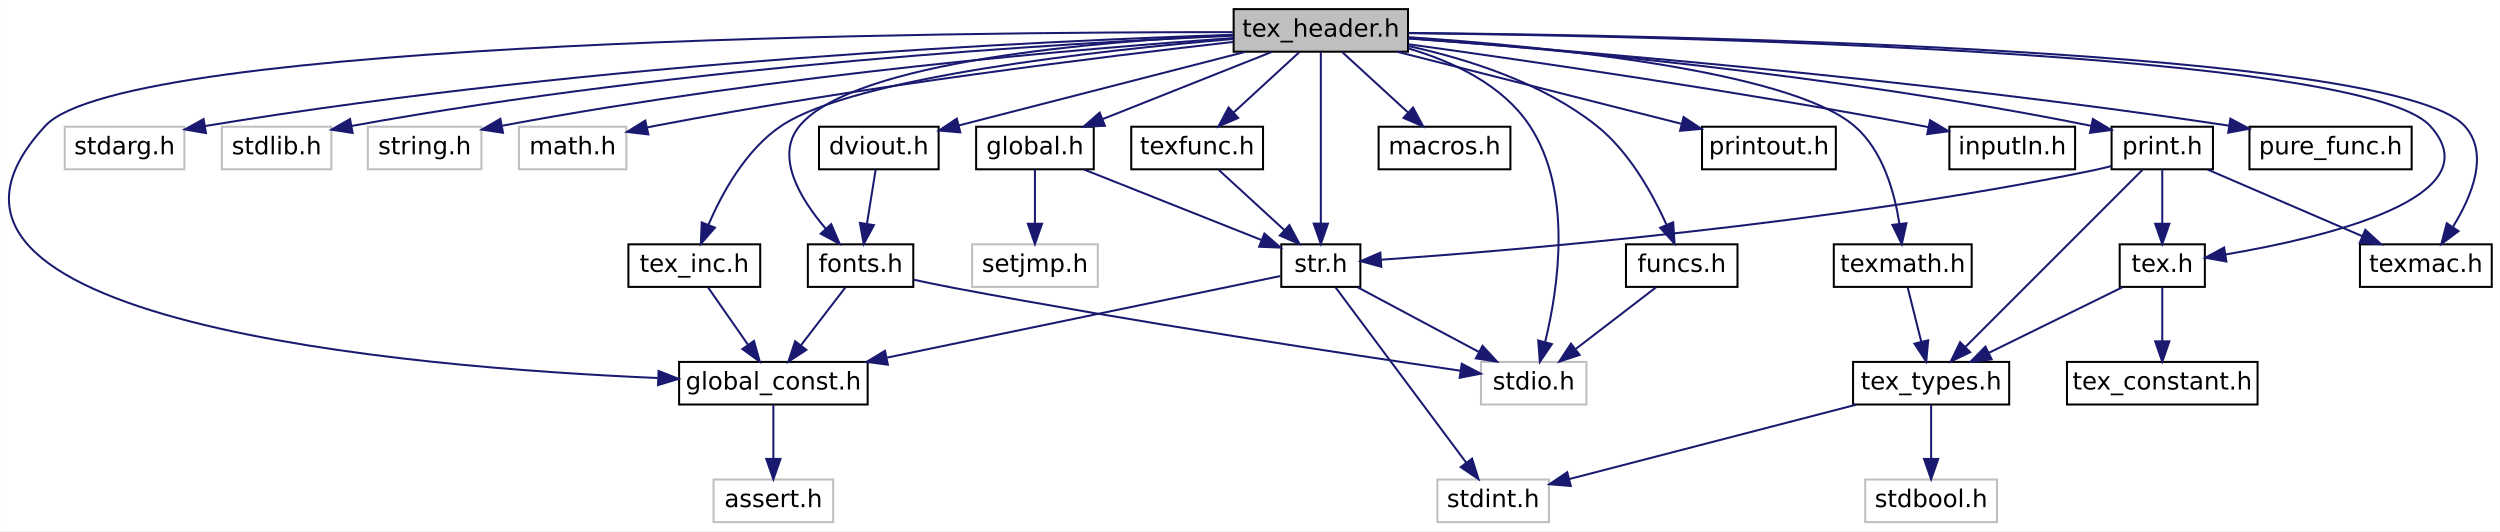
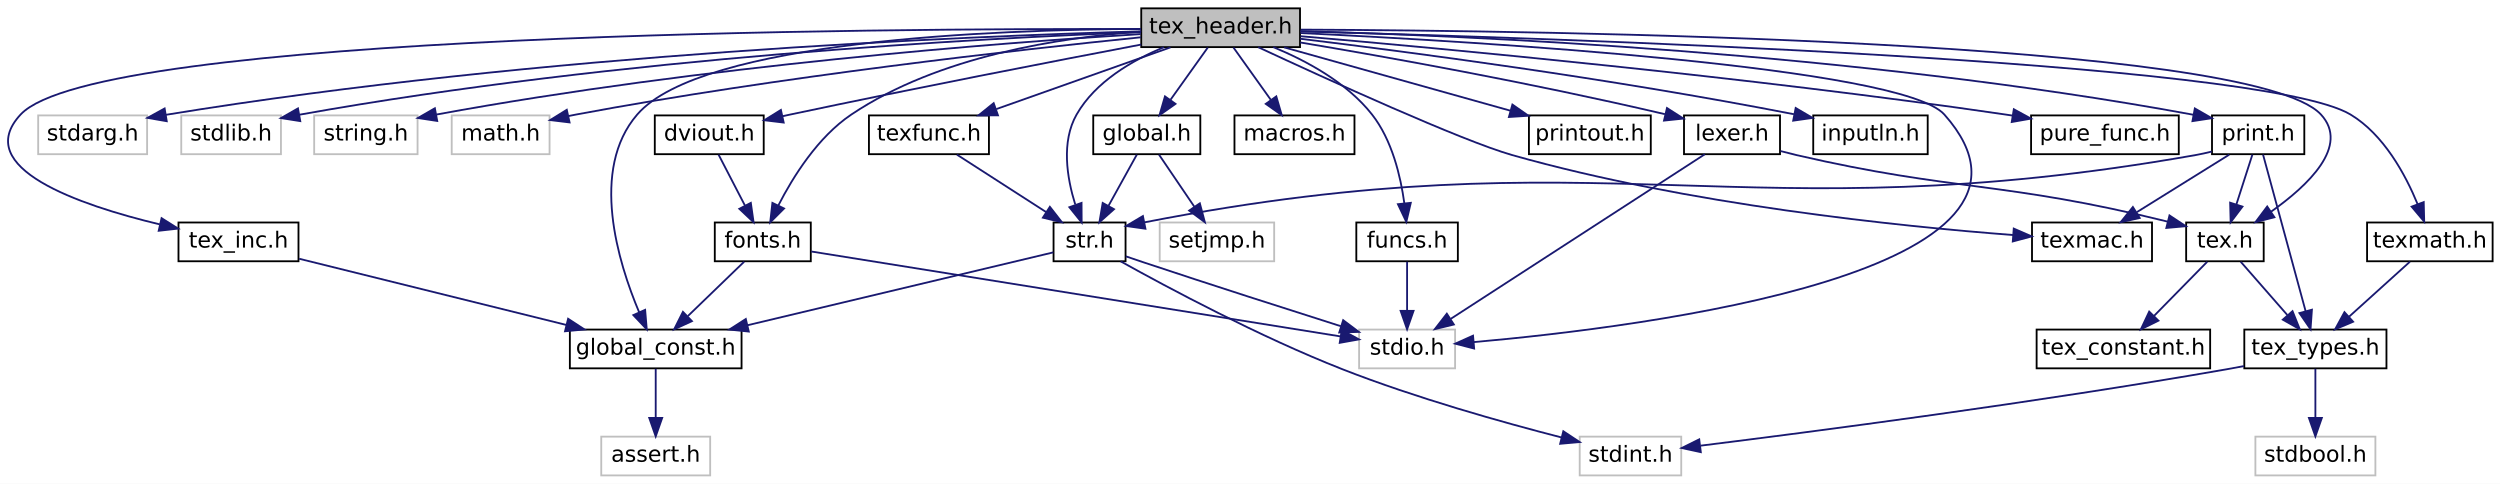
- <svg xmlns="http://www.w3.org/2000/svg" xmlns:xlink="http://www.w3.org/1999/xlink" width="1233pt" height="262pt" viewBox="0.00 0.00 1232.86 262.00">
+ <svg xmlns="http://www.w3.org/2000/svg" xmlns:xlink="http://www.w3.org/1999/xlink" width="1354pt" height="262pt" viewBox="0.00 0.00 1354.18 262.00">
  <g id="graph0" class="graph" transform="scale(1 1) rotate(0) translate(4 258)">
-     <polygon fill="white" stroke="transparent" points="-4,4 -4,-258 1228.86,-258 1228.86,4 -4,4" />
+     <polygon fill="white" stroke="transparent" points="-4,4 -4,-258 1350.18,-258 1350.18,4 -4,4" />
    <g id="node1" class="node">
      <g id="a_node1">
        <a xlink:title=" ">
-           <polygon fill="#bfbfbf" stroke="black" points="604.36,-232.5 604.36,-253.5 690.36,-253.5 690.36,-232.5 604.36,-232.5" />
-           <text text-anchor="middle" x="647.36" y="-239.9" font-family="DejaVuSans" font-size="12.00">tex_header.h</text>
+           <polygon fill="#bfbfbf" stroke="black" points="614.18,-232.5 614.18,-253.5 700.18,-253.5 700.18,-232.5 614.18,-232.5" />
+           <text text-anchor="middle" x="657.18" y="-239.9" font-family="DejaVuSans" font-size="12.00">tex_header.h</text>
        </a>
      </g>
    </g>
    <g id="node2" class="node">
      <g id="a_node2">
        <a xlink:title=" ">
-           <polygon fill="white" stroke="#bfbfbf" points="726.36,-58.5 726.36,-79.5 778.36,-79.5 778.36,-58.5 726.36,-58.5" />
-           <text text-anchor="middle" x="752.36" y="-65.9" font-family="DejaVuSans" font-size="12.00">stdio.h</text>
+           <polygon fill="white" stroke="#bfbfbf" points="732.18,-58.5 732.18,-79.5 784.18,-79.5 784.18,-58.5 732.18,-58.5" />
+           <text text-anchor="middle" x="758.18" y="-65.9" font-family="DejaVuSans" font-size="12.00">stdio.h</text>
        </a>
      </g>
    </g>
    <g id="edge1" class="edge">
-       <path fill="none" stroke="midnightblue" d="M690.6,-234.09C712.4,-227.69 736.98,-216.27 750.36,-196 771.66,-163.73 764.5,-115.95 758.02,-89.47" />
-       <polygon fill="midnightblue" stroke="midnightblue" points="761.33,-88.29 755.38,-79.53 754.57,-90.09 761.33,-88.29" />
+       <path fill="none" stroke="midnightblue" d="M700.52,-240.11C797.69,-235.41 1026.3,-221.73 1049.18,-196 1124.93,-110.84 887.86,-81.02 794.38,-72.72" />
+       <polygon fill="midnightblue" stroke="midnightblue" points="794.5,-69.22 784.24,-71.86 793.9,-76.19 794.5,-69.22" />
    </g>
    <g id="node3" class="node">
      <g id="a_node3">
        <a xlink:title=" ">
-           <polygon fill="white" stroke="#bfbfbf" points="27.86,-174.5 27.86,-195.5 86.86,-195.5 86.86,-174.5 27.86,-174.5" />
-           <text text-anchor="middle" x="57.36" y="-181.9" font-family="DejaVuSans" font-size="12.00">stdarg.h</text>
+           <polygon fill="white" stroke="#bfbfbf" points="16.68,-174.5 16.68,-195.5 75.68,-195.5 75.68,-174.5 16.68,-174.5" />
+           <text text-anchor="middle" x="46.18" y="-181.9" font-family="DejaVuSans" font-size="12.00">stdarg.h</text>
        </a>
      </g>
    </g>
    <g id="edge2" class="edge">
-       <path fill="none" stroke="midnightblue" d="M604.18,-240.86C512.49,-237.9 291.5,-227.97 97.17,-195.86" />
-       <polygon fill="midnightblue" stroke="midnightblue" points="97.5,-192.36 87.06,-194.16 96.34,-199.27 97.5,-192.36" />
+       <path fill="none" stroke="midnightblue" d="M614.18,-241.05C520.04,-238.42 288.59,-229.04 85.82,-195.82" />
+       <polygon fill="midnightblue" stroke="midnightblue" points="86.32,-192.36 75.88,-194.17 85.17,-199.26 86.32,-192.36" />
    </g>
    <g id="node4" class="node">
      <g id="a_node4">
        <a xlink:title=" ">
-           <polygon fill="white" stroke="#bfbfbf" points="105.36,-174.5 105.36,-195.5 159.36,-195.5 159.36,-174.5 105.36,-174.5" />
-           <text text-anchor="middle" x="132.36" y="-181.9" font-family="DejaVuSans" font-size="12.00">stdlib.h</text>
+           <polygon fill="white" stroke="#bfbfbf" points="94.18,-174.5 94.18,-195.5 148.18,-195.5 148.18,-174.5 94.18,-174.5" />
+           <text text-anchor="middle" x="121.18" y="-181.9" font-family="DejaVuSans" font-size="12.00">stdlib.h</text>
        </a>
      </g>
    </g>
    <g id="edge3" class="edge">
-       <path fill="none" stroke="midnightblue" d="M604.07,-240.38C521.28,-236.74 334.77,-225.91 169.23,-195.87" />
-       <polygon fill="midnightblue" stroke="midnightblue" points="169.83,-192.42 159.37,-194.05 168.57,-199.3 169.83,-192.42" />
+       <path fill="none" stroke="midnightblue" d="M614.02,-240.63C528.63,-237.36 332.05,-227.06 158.28,-195.9" />
+       <polygon fill="midnightblue" stroke="midnightblue" points="158.65,-192.41 148.19,-194.06 157.4,-199.3 158.65,-192.41" />
    </g>
    <g id="node5" class="node">
      <g id="a_node5">
        <a xlink:title=" ">
-           <polygon fill="white" stroke="#bfbfbf" points="177.36,-174.5 177.36,-195.5 233.36,-195.5 233.36,-174.5 177.36,-174.5" />
-           <text text-anchor="middle" x="205.36" y="-181.9" font-family="DejaVuSans" font-size="12.00">string.h</text>
+           <polygon fill="white" stroke="#bfbfbf" points="166.18,-174.5 166.18,-195.5 222.18,-195.5 222.18,-174.5 166.18,-174.5" />
+           <text text-anchor="middle" x="194.18" y="-181.9" font-family="DejaVuSans" font-size="12.00">string.h</text>
        </a>
      </g>
    </g>
    <g id="edge4" class="edge">
-       <path fill="none" stroke="midnightblue" d="M604.18,-239.24C531.6,-234.15 380.48,-221.54 243.77,-196.03" />
-       <polygon fill="midnightblue" stroke="midnightblue" points="244.01,-192.51 233.54,-194.09 242.71,-199.39 244.01,-192.51" />
+       <path fill="none" stroke="midnightblue" d="M613.92,-239.57C538.32,-234.84 377.17,-222.6 232.32,-195.96" />
+       <polygon fill="midnightblue" stroke="midnightblue" points="232.83,-192.5 222.36,-194.1 231.55,-199.38 232.83,-192.5" />
    </g>
    <g id="node6" class="node">
      <g id="a_node6">
        <a xlink:title=" ">
-           <polygon fill="white" stroke="#bfbfbf" points="251.86,-174.5 251.86,-195.5 304.86,-195.5 304.86,-174.5 251.86,-174.5" />
-           <text text-anchor="middle" x="278.36" y="-181.9" font-family="DejaVuSans" font-size="12.00">math.h</text>
+           <polygon fill="white" stroke="#bfbfbf" points="240.68,-174.5 240.68,-195.5 293.68,-195.5 293.68,-174.5 240.68,-174.5" />
+           <text text-anchor="middle" x="267.18" y="-181.9" font-family="DejaVuSans" font-size="12.00">math.h</text>
        </a>
      </g>
    </g>
    <g id="edge5" class="edge">
-       <path fill="none" stroke="midnightblue" d="M604.15,-237.33C541.2,-230.22 420.73,-215.42 319.36,-196 317.92,-195.72 316.45,-195.43 314.98,-195.12" />
-       <polygon fill="midnightblue" stroke="midnightblue" points="315.7,-191.7 305.18,-192.95 314.18,-198.53 315.7,-191.7" />
+       <path fill="none" stroke="midnightblue" d="M613.96,-237.82C547.78,-231.09 417.51,-216.48 308.18,-196 306.74,-195.73 305.28,-195.44 303.8,-195.14" />
+       <polygon fill="midnightblue" stroke="midnightblue" points="304.52,-191.71 294,-192.98 303.01,-198.55 304.52,-191.71" />
    </g>
    <g id="node7" class="node">
      <g id="a_node7">
        <a xlink:href="global__const_8h.html" target="_top" xlink:title=" ">
-           <polygon fill="white" stroke="black" points="330.86,-58.5 330.86,-79.5 423.86,-79.5 423.86,-58.5 330.86,-58.5" />
-           <text text-anchor="middle" x="377.36" y="-65.9" font-family="DejaVuSans" font-size="12.00">global_const.h</text>
+           <polygon fill="white" stroke="black" points="304.68,-58.5 304.68,-79.5 397.68,-79.5 397.68,-58.5 304.68,-58.5" />
+           <text text-anchor="middle" x="351.18" y="-65.9" font-family="DejaVuSans" font-size="12.00">global_const.h</text>
        </a>
      </g>
    </g>
    <g id="edge6" class="edge">
-       <path fill="none" stroke="midnightblue" d="M603.92,-242.16C468.1,-242.2 58.1,-238.76 18.36,-196 -71.55,-99.28 197.92,-76.78 320.28,-71.57" />
-       <polygon fill="midnightblue" stroke="midnightblue" points="320.74,-75.05 330.6,-71.15 320.46,-68.06 320.74,-75.05" />
+       <path fill="none" stroke="midnightblue" d="M614.03,-242.36C535.92,-241.99 375.95,-236.2 341.18,-196 315.34,-166.13 330.78,-115.97 342.23,-88.82" />
+       <polygon fill="midnightblue" stroke="midnightblue" points="345.45,-90.19 346.33,-79.63 339.06,-87.34 345.45,-90.19" />
    </g>
    <g id="node9" class="node">
      <g id="a_node9">
        <a xlink:href="tex__inc_8h.html" target="_top" xlink:title=" ">
-           <polygon fill="white" stroke="black" points="305.86,-116.5 305.86,-137.5 370.86,-137.5 370.86,-116.5 305.86,-116.5" />
-           <text text-anchor="middle" x="338.36" y="-123.9" font-family="DejaVuSans" font-size="12.00">tex_inc.h</text>
+           <polygon fill="white" stroke="black" points="92.68,-116.5 92.68,-137.5 157.68,-137.5 157.68,-116.5 92.68,-116.5" />
+           <text text-anchor="middle" x="125.18" y="-123.9" font-family="DejaVuSans" font-size="12.00">tex_inc.h</text>
        </a>
      </g>
    </g>
    <g id="edge8" class="edge">
-       <path fill="none" stroke="midnightblue" d="M604.31,-238.79C538.61,-233.2 417.16,-219.92 381.36,-196 363.83,-184.29 352.02,-162.75 345.28,-147.04" />
-       <polygon fill="midnightblue" stroke="midnightblue" points="348.53,-145.72 341.58,-137.72 342.02,-148.31 348.53,-145.72" />
+       <path fill="none" stroke="midnightblue" d="M613.77,-242.27C474.93,-242.67 48.44,-240.28 7.18,-196 -19.73,-167.11 38.68,-146.98 82.55,-136.47" />
+       <polygon fill="midnightblue" stroke="midnightblue" points="83.52,-139.84 92.49,-134.19 81.96,-133.01 83.52,-139.84" />
    </g>
    <g id="node10" class="node">
      <g id="a_node10">
        <a xlink:href="texmath_8h.html" target="_top" xlink:title=" ">
-           <polygon fill="white" stroke="black" points="900.36,-116.5 900.36,-137.5 968.36,-137.5 968.36,-116.5 900.36,-116.5" />
-           <text text-anchor="middle" x="934.36" y="-123.9" font-family="DejaVuSans" font-size="12.00">texmath.h</text>
+           <polygon fill="white" stroke="black" points="1278.18,-116.5 1278.18,-137.5 1346.18,-137.5 1346.18,-116.5 1278.18,-116.5" />
+           <text text-anchor="middle" x="1312.18" y="-123.9" font-family="DejaVuSans" font-size="12.00">texmath.h</text>
        </a>
      </g>
    </g>
    <g id="edge10" class="edge">
-       <path fill="none" stroke="midnightblue" d="M690.61,-239.65C756.51,-235.23 877.85,-223.51 910.36,-196 924.51,-184.03 930.32,-163.16 932.7,-147.69" />
-       <polygon fill="midnightblue" stroke="midnightblue" points="936.2,-147.92 933.9,-137.58 929.25,-147.1 936.2,-147.92" />
+       <path fill="none" stroke="midnightblue" d="M700.45,-240.98C831.92,-237.57 1220.72,-225.12 1269.18,-196 1287.25,-185.14 1298.96,-163.45 1305.53,-147.47" />
+       <polygon fill="midnightblue" stroke="midnightblue" points="1308.86,-148.56 1309.12,-137.97 1302.31,-146.09 1308.86,-148.56" />
    </g>
    <g id="node14" class="node">
      <g id="a_node14">
        <a xlink:href="tex_8h.html" target="_top" xlink:title=" ">
-           <polygon fill="white" stroke="black" points="1041.36,-116.5 1041.36,-137.5 1083.36,-137.5 1083.36,-116.5 1041.36,-116.5" />
-           <text text-anchor="middle" x="1062.36" y="-123.9" font-family="DejaVuSans" font-size="12.00">tex.h</text>
+           <polygon fill="white" stroke="black" points="1180.18,-116.5 1180.18,-137.5 1222.18,-137.5 1222.18,-116.5 1180.18,-116.5" />
+           <text text-anchor="middle" x="1201.18" y="-123.9" font-family="DejaVuSans" font-size="12.00">tex.h</text>
        </a>
      </g>
    </g>
    <g id="edge14" class="edge">
-       <path fill="none" stroke="midnightblue" d="M690.71,-241.65C814.1,-240.19 1160.49,-232.83 1194.36,-196 1226.87,-160.64 1142.13,-140.73 1093.59,-132.51" />
-       <polygon fill="midnightblue" stroke="midnightblue" points="1093.98,-129.03 1083.55,-130.89 1092.87,-135.94 1093.98,-129.03" />
+       <path fill="none" stroke="midnightblue" d="M700.64,-241.97C831.61,-241.42 1215.82,-236.36 1253.18,-196 1268.91,-179.01 1246.25,-157.53 1226.09,-143.3" />
+       <polygon fill="midnightblue" stroke="midnightblue" points="1227.98,-140.35 1217.73,-137.69 1224.08,-146.17 1227.98,-140.35" />
    </g>
    <g id="node16" class="node">
      <g id="a_node16">
        <a xlink:href="str_8h.html" target="_top" xlink:title=" ">
-           <polygon fill="white" stroke="black" points="627.86,-116.5 627.86,-137.5 666.86,-137.5 666.86,-116.5 627.86,-116.5" />
-           <text text-anchor="middle" x="647.36" y="-123.9" font-family="DejaVuSans" font-size="12.00">str.h</text>
+           <polygon fill="white" stroke="black" points="566.68,-116.5 566.68,-137.5 605.68,-137.5 605.68,-116.5 566.68,-116.5" />
+           <text text-anchor="middle" x="586.18" y="-123.9" font-family="DejaVuSans" font-size="12.00">str.h</text>
        </a>
      </g>
    </g>
    <g id="edge17" class="edge">
-       <path fill="none" stroke="midnightblue" d="M647.36,-232.28C647.36,-213.6 647.36,-172.37 647.36,-147.72" />
-       <polygon fill="midnightblue" stroke="midnightblue" points="650.86,-147.69 647.36,-137.69 643.86,-147.7 650.86,-147.69" />
+       <path fill="none" stroke="midnightblue" d="M626.46,-232.44C609.27,-225.33 589.32,-213.75 579.18,-196 570.74,-181.22 573.95,-161.65 578.41,-147.31" />
+       <polygon fill="midnightblue" stroke="midnightblue" points="581.84,-148.11 581.9,-137.52 575.25,-145.77 581.84,-148.11" />
    </g>
    <g id="node17" class="node">
      <g id="a_node17">
        <a xlink:href="texmac_8h.html" target="_top" xlink:title=" ">
-           <polygon fill="white" stroke="black" points="1159.86,-116.5 1159.86,-137.5 1224.86,-137.5 1224.86,-116.5 1159.86,-116.5" />
-           <text text-anchor="middle" x="1192.36" y="-123.9" font-family="DejaVuSans" font-size="12.00">texmac.h</text>
+           <polygon fill="white" stroke="black" points="1096.68,-116.5 1096.68,-137.5 1161.68,-137.5 1161.68,-116.5 1096.68,-116.5" />
+           <text text-anchor="middle" x="1129.18" y="-123.9" font-family="DejaVuSans" font-size="12.00">texmac.h</text>
        </a>
      </g>
    </g>
    <g id="edge21" class="edge">
-       <path fill="none" stroke="midnightblue" d="M690.7,-241.76C816.72,-240.63 1176.28,-234.06 1211.36,-196 1223.88,-182.42 1215.07,-161.26 1205.71,-146.15" />
-       <polygon fill="midnightblue" stroke="midnightblue" points="1208.48,-144 1199.99,-137.65 1202.67,-147.9 1208.48,-144" />
+       <path fill="none" stroke="midnightblue" d="M677.54,-232.45C713.69,-215.62 787.81,-181.75 815.18,-174 909.89,-147.18 1025.35,-135.39 1086.46,-130.71" />
+       <polygon fill="midnightblue" stroke="midnightblue" points="1086.79,-134.2 1096.5,-129.97 1086.27,-127.22 1086.79,-134.2" />
    </g>
    <g id="node18" class="node">
      <g id="a_node18">
        <a xlink:href="macros_8h.html" target="_top" xlink:title=" ">
-           <polygon fill="white" stroke="black" points="675.86,-174.5 675.86,-195.5 740.86,-195.5 740.86,-174.5 675.86,-174.5" />
-           <text text-anchor="middle" x="708.36" y="-181.9" font-family="DejaVuSans" font-size="12.00">macros.h</text>
+           <polygon fill="white" stroke="black" points="664.68,-174.5 664.68,-195.5 729.68,-195.5 729.68,-174.5 664.68,-174.5" />
+           <text text-anchor="middle" x="697.18" y="-181.9" font-family="DejaVuSans" font-size="12.00">macros.h</text>
        </a>
      </g>
    </g>
    <g id="edge22" class="edge">
-       <path fill="none" stroke="midnightblue" d="M657.98,-232.25C666.91,-224.05 679.85,-212.17 690.38,-202.51" />
-       <polygon fill="midnightblue" stroke="midnightblue" points="692.85,-204.98 697.85,-195.64 688.12,-199.83 692.85,-204.98" />
+       <path fill="none" stroke="midnightblue" d="M664.15,-232.25C669.71,-224.46 677.66,-213.33 684.36,-203.94" />
+       <polygon fill="midnightblue" stroke="midnightblue" points="687.33,-205.81 690.29,-195.64 681.63,-201.75 687.33,-205.81" />
    </g>
    <g id="node19" class="node">
      <g id="a_node19">
        <a xlink:href="funcs_8h.html" target="_top" xlink:title=" ">
-           <polygon fill="white" stroke="black" points="797.86,-116.5 797.86,-137.5 852.86,-137.5 852.86,-116.5 797.86,-116.5" />
-           <text text-anchor="middle" x="825.36" y="-123.9" font-family="DejaVuSans" font-size="12.00">funcs.h</text>
+           <polygon fill="white" stroke="black" points="730.68,-116.5 730.68,-137.5 785.68,-137.5 785.68,-116.5 730.68,-116.5" />
+           <text text-anchor="middle" x="758.18" y="-123.9" font-family="DejaVuSans" font-size="12.00">funcs.h</text>
        </a>
      </g>
    </g>
    <g id="edge23" class="edge">
-       <path fill="none" stroke="midnightblue" d="M690.56,-235.27C719.29,-229.02 756.53,-217.33 783.36,-196 799.42,-183.23 810.94,-162.52 817.8,-147.31" />
-       <polygon fill="midnightblue" stroke="midnightblue" points="821.15,-148.39 821.81,-137.82 814.7,-145.67 821.15,-148.39" />
+       <path fill="none" stroke="midnightblue" d="M685.7,-232.5C703.51,-225.17 725.57,-213.33 739.18,-196 750.05,-182.18 754.7,-162.49 756.69,-147.86" />
+       <polygon fill="midnightblue" stroke="midnightblue" points="760.18,-148.15 757.76,-137.83 753.22,-147.41 760.18,-148.15" />
    </g>
    <g id="node20" class="node">
      <g id="a_node20">
        <a xlink:href="global_8h.html" target="_top" xlink:title=" ">
-           <polygon fill="white" stroke="black" points="477.36,-174.5 477.36,-195.5 535.36,-195.5 535.36,-174.5 477.36,-174.5" />
-           <text text-anchor="middle" x="506.36" y="-181.9" font-family="DejaVuSans" font-size="12.00">global.h</text>
+           <polygon fill="white" stroke="black" points="588.18,-174.5 588.18,-195.5 646.18,-195.5 646.18,-174.5 588.18,-174.5" />
+           <text text-anchor="middle" x="617.18" y="-181.9" font-family="DejaVuSans" font-size="12.00">global.h</text>
        </a>
      </g>
    </g>
    <g id="edge25" class="edge">
-       <path fill="none" stroke="midnightblue" d="M623.12,-232.37C600.08,-223.22 565.24,-209.38 539.61,-199.21" />
-       <polygon fill="midnightblue" stroke="midnightblue" points="540.87,-195.94 530.28,-195.5 538.28,-202.45 540.87,-195.94" />
+       <path fill="none" stroke="midnightblue" d="M650.21,-232.25C644.65,-224.46 636.7,-213.33 630,-203.94" />
+       <polygon fill="midnightblue" stroke="midnightblue" points="632.73,-201.75 624.07,-195.64 627.03,-205.81 632.73,-201.75" />
    </g>
    <g id="node22" class="node">
      <g id="a_node22">
        <a xlink:href="printout_8h.html" target="_top" xlink:title=" ">
-           <polygon fill="white" stroke="black" points="835.36,-174.5 835.36,-195.5 901.36,-195.5 901.36,-174.5 835.36,-174.5" />
-           <text text-anchor="middle" x="868.36" y="-181.9" font-family="DejaVuSans" font-size="12.00">printout.h</text>
+           <polygon fill="white" stroke="black" points="824.18,-174.5 824.18,-195.5 890.18,-195.5 890.18,-174.5 824.18,-174.5" />
+           <text text-anchor="middle" x="857.18" y="-181.9" font-family="DejaVuSans" font-size="12.00">printout.h</text>
        </a>
      </g>
    </g>
    <g id="edge28" class="edge">
-       <path fill="none" stroke="midnightblue" d="M685.1,-232.44C723.97,-222.59 784.46,-207.26 825.2,-196.94" />
-       <polygon fill="midnightblue" stroke="midnightblue" points="826.27,-200.27 835.11,-194.43 824.55,-193.49 826.27,-200.27" />
+       <path fill="none" stroke="midnightblue" d="M691.56,-232.37C725.46,-222.88 777.35,-208.35 814.01,-198.09" />
+       <polygon fill="midnightblue" stroke="midnightblue" points="815.23,-201.38 823.91,-195.32 813.34,-194.64 815.23,-201.38" />
    </g>
    <g id="node23" class="node">
      <g id="a_node23">
        <a xlink:href="fonts_8h.html" target="_top" xlink:title=" ">
-           <polygon fill="white" stroke="black" points="394.36,-116.5 394.36,-137.5 446.36,-137.5 446.36,-116.5 394.36,-116.5" />
-           <text text-anchor="middle" x="420.36" y="-123.9" font-family="DejaVuSans" font-size="12.00">fonts.h</text>
+           <polygon fill="white" stroke="black" points="383.18,-116.5 383.18,-137.5 435.18,-137.5 435.18,-116.5 383.18,-116.5" />
+           <text text-anchor="middle" x="409.18" y="-123.9" font-family="DejaVuSans" font-size="12.00">fonts.h</text>
        </a>
      </g>
    </g>
    <g id="edge29" class="edge">
-       <path fill="none" stroke="midnightblue" d="M604.16,-240.72C538.18,-237.75 417.12,-227.98 390.36,-196 377.78,-180.97 390.69,-159.84 403.26,-145.14" />
-       <polygon fill="midnightblue" stroke="midnightblue" points="405.89,-147.45 410.05,-137.71 400.72,-142.73 405.89,-147.45" />
+       <path fill="none" stroke="midnightblue" d="M613.87,-240.85C570.81,-237.79 504.52,-227.77 457.18,-196 439.07,-183.85 425.63,-162.38 417.65,-146.82" />
+       <polygon fill="midnightblue" stroke="midnightblue" points="420.7,-145.08 413.2,-137.59 414.39,-148.12 420.7,-145.08" />
    </g>
    <g id="node24" class="node">
      <g id="a_node24">
        <a xlink:href="inputln_8h.html" target="_top" xlink:title=" ">
-           <polygon fill="white" stroke="black" points="957.36,-174.5 957.36,-195.5 1019.36,-195.5 1019.36,-174.5 957.36,-174.5" />
-           <text text-anchor="middle" x="988.36" y="-181.9" font-family="DejaVuSans" font-size="12.00">inputln.h</text>
+           <polygon fill="white" stroke="black" points="978.18,-174.5 978.18,-195.5 1040.18,-195.5 1040.18,-174.5 978.18,-174.5" />
+           <text text-anchor="middle" x="1009.18" y="-181.9" font-family="DejaVuSans" font-size="12.00">inputln.h</text>
        </a>
      </g>
    </g>
    <g id="edge32" class="edge">
-       <path fill="none" stroke="midnightblue" d="M690.65,-236.16C748.44,-228.17 853.92,-212.87 943.36,-196 944.6,-195.77 945.85,-195.52 947.12,-195.27" />
-       <polygon fill="midnightblue" stroke="midnightblue" points="947.85,-198.7 956.94,-193.25 946.44,-191.84 947.85,-198.7" />
+       <path fill="none" stroke="midnightblue" d="M700.31,-237.01C758.78,-229.94 866.61,-215.84 967.73,-196.14" />
+       <polygon fill="midnightblue" stroke="midnightblue" points="968.67,-199.52 977.81,-194.15 967.32,-192.66 968.67,-199.52" />
    </g>
    <g id="node25" class="node">
      <g id="a_node25">
        <a xlink:href="dviout_8h.html" target="_top" xlink:title=" ">
-           <polygon fill="white" stroke="black" points="399.86,-174.5 399.86,-195.5 458.86,-195.5 458.86,-174.5 399.86,-174.5" />
-           <text text-anchor="middle" x="429.36" y="-181.9" font-family="DejaVuSans" font-size="12.00">dviout.h</text>
+           <polygon fill="white" stroke="black" points="350.68,-174.5 350.68,-195.5 409.68,-195.5 409.68,-174.5 350.68,-174.5" />
+           <text text-anchor="middle" x="380.18" y="-181.9" font-family="DejaVuSans" font-size="12.00">dviout.h</text>
        </a>
      </g>
    </g>
    <g id="edge33" class="edge">
-       <path fill="none" stroke="midnightblue" d="M609.88,-232.37C570.49,-222.25 508.79,-206.4 468.7,-196.11" />
-       <polygon fill="midnightblue" stroke="midnightblue" points="469.56,-192.71 459.01,-193.62 467.82,-199.49 469.56,-192.71" />
+       <path fill="none" stroke="midnightblue" d="M614.16,-233.89C567.35,-224.97 490.33,-210.04 424.18,-196 422.75,-195.69 421.28,-195.38 419.81,-195.06" />
+       <polygon fill="midnightblue" stroke="midnightblue" points="420.5,-191.63 409.98,-192.89 418.99,-198.47 420.5,-191.63" />
    </g>
    <g id="node26" class="node">
      <g id="a_node26">
        <a xlink:href="pure__func_8h.html" target="_top" xlink:title=" ">
-           <polygon fill="white" stroke="black" points="1105.36,-174.5 1105.36,-195.5 1185.36,-195.5 1185.36,-174.5 1105.36,-174.5" />
-           <text text-anchor="middle" x="1145.36" y="-181.9" font-family="DejaVuSans" font-size="12.00">pure_func.h</text>
+           <polygon fill="white" stroke="black" points="1096.18,-174.5 1096.18,-195.5 1176.18,-195.5 1176.18,-174.5 1096.18,-174.5" />
+           <text text-anchor="middle" x="1136.18" y="-181.9" font-family="DejaVuSans" font-size="12.00">pure_func.h</text>
        </a>
      </g>
    </g>
    <g id="edge35" class="edge">
-       <path fill="none" stroke="midnightblue" d="M690.57,-239.01C769.1,-233.26 940.64,-219.27 1095.15,-196.05" />
-       <polygon fill="midnightblue" stroke="midnightblue" points="1095.94,-199.47 1105.3,-194.51 1094.89,-192.55 1095.94,-199.47" />
+       <path fill="none" stroke="midnightblue" d="M700.45,-238.4C777.45,-231.76 943.21,-216.36 1082.18,-196 1083.46,-195.81 1084.74,-195.62 1086.04,-195.42" />
+       <polygon fill="midnightblue" stroke="midnightblue" points="1086.83,-198.84 1096.13,-193.76 1085.7,-191.93 1086.83,-198.84" />
    </g>
    <g id="node27" class="node">
      <g id="a_node27">
        <a xlink:href="print_8h.html" target="_top" xlink:title=" ">
-           <polygon fill="white" stroke="black" points="1037.36,-174.5 1037.36,-195.5 1087.36,-195.5 1087.36,-174.5 1037.36,-174.5" />
-           <text text-anchor="middle" x="1062.36" y="-181.9" font-family="DejaVuSans" font-size="12.00">print.h</text>
+           <polygon fill="white" stroke="black" points="1194.18,-174.5 1194.18,-195.5 1244.18,-195.5 1244.18,-174.5 1194.18,-174.5" />
+           <text text-anchor="middle" x="1219.18" y="-181.9" font-family="DejaVuSans" font-size="12.00">print.h</text>
        </a>
      </g>
    </g>
    <g id="edge36" class="edge">
-       <path fill="none" stroke="midnightblue" d="M690.59,-239.13C759.83,-234.02 899.96,-221.58 1027.3,-195.93" />
-       <polygon fill="midnightblue" stroke="midnightblue" points="1028.13,-199.33 1037.22,-193.9 1026.73,-192.47 1028.13,-199.33" />
+       <path fill="none" stroke="midnightblue" d="M700.35,-241.14C789.36,-238.75 999.72,-229.88 1184.19,-195.84" />
+       <polygon fill="midnightblue" stroke="midnightblue" points="1184.88,-199.28 1194.07,-193.99 1183.59,-192.4 1184.88,-199.28" />
    </g>
    <g id="node28" class="node">
      <g id="a_node28">
+         <a xlink:href="lexer_8h.html" target="_top" xlink:title=" ">
+           <polygon fill="white" stroke="black" points="908.18,-174.5 908.18,-195.5 960.18,-195.5 960.18,-174.5 908.18,-174.5" />
+           <text text-anchor="middle" x="934.18" y="-181.9" font-family="DejaVuSans" font-size="12.00">lexer.h</text>
+         </a>
+       </g>
+     </g>
+     <g id="edge41" class="edge">
+       <path fill="none" stroke="midnightblue" d="M700.27,-235.02C746.77,-227.22 823.19,-213.63 897.83,-196.17" />
+       <polygon fill="midnightblue" stroke="midnightblue" points="898.95,-199.5 907.88,-193.79 897.34,-192.69 898.95,-199.5" />
+     </g>
+     <g id="node29" class="node">
+       <g id="a_node29">
        <a xlink:href="texfunc_8h.html" target="_top" xlink:title=" ">
-           <polygon fill="white" stroke="black" points="553.86,-174.5 553.86,-195.5 618.86,-195.5 618.86,-174.5 553.86,-174.5" />
-           <text text-anchor="middle" x="586.36" y="-181.9" font-family="DejaVuSans" font-size="12.00">texfunc.h</text>
-         </a>
-       </g>
-     </g>
-     <g id="edge41" class="edge">
-       <path fill="none" stroke="midnightblue" d="M636.73,-232.25C627.81,-224.05 614.87,-212.17 604.34,-202.51" />
-       <polygon fill="midnightblue" stroke="midnightblue" points="606.59,-199.83 596.86,-195.64 601.86,-204.98 606.59,-199.83" />
+           <polygon fill="white" stroke="black" points="466.68,-174.5 466.68,-195.5 531.68,-195.5 531.68,-174.5 466.68,-174.5" />
+           <text text-anchor="middle" x="499.18" y="-181.9" font-family="DejaVuSans" font-size="12.00">texfunc.h</text>
+         </a>
+       </g>
+     </g>
+     <g id="edge44" class="edge">
+       <path fill="none" stroke="midnightblue" d="M630.02,-232.37C603.98,-223.14 564.47,-209.14 535.68,-198.94" />
+       <polygon fill="midnightblue" stroke="midnightblue" points="536.58,-195.54 525.99,-195.5 534.24,-202.14 536.58,-195.54" />
    </g>
    <g id="node8" class="node">
      <g id="a_node8">
        <a xlink:title=" ">
-           <polygon fill="white" stroke="#bfbfbf" points="347.86,-0.5 347.86,-21.5 406.86,-21.5 406.86,-0.5 347.86,-0.5" />
-           <text text-anchor="middle" x="377.36" y="-7.9" font-family="DejaVuSans" font-size="12.00">assert.h</text>
+           <polygon fill="white" stroke="#bfbfbf" points="321.68,-0.5 321.68,-21.5 380.68,-21.5 380.68,-0.5 321.68,-0.5" />
+           <text text-anchor="middle" x="351.18" y="-7.9" font-family="DejaVuSans" font-size="12.00">assert.h</text>
        </a>
      </g>
    </g>
    <g id="edge7" class="edge">
-       <path fill="none" stroke="midnightblue" d="M377.36,-58.25C377.36,-50.94 377.36,-40.69 377.36,-31.7" />
-       <polygon fill="midnightblue" stroke="midnightblue" points="380.86,-31.64 377.36,-21.64 373.86,-31.64 380.86,-31.64" />
+       <path fill="none" stroke="midnightblue" d="M351.18,-58.25C351.18,-50.94 351.18,-40.69 351.18,-31.7" />
+       <polygon fill="midnightblue" stroke="midnightblue" points="354.68,-31.64 351.18,-21.64 347.68,-31.64 354.68,-31.64" />
    </g>
    <g id="edge9" class="edge">
-       <path fill="none" stroke="midnightblue" d="M345.15,-116.25C350.58,-108.46 358.32,-97.33 364.86,-87.94" />
-       <polygon fill="midnightblue" stroke="midnightblue" points="367.8,-89.85 370.64,-79.64 362.06,-85.85 367.8,-89.85" />
+       <path fill="none" stroke="midnightblue" d="M158.04,-117.86C196.09,-108.43 259.11,-92.81 302.77,-82" />
+       <polygon fill="midnightblue" stroke="midnightblue" points="303.73,-85.36 312.6,-79.56 302.05,-78.57 303.73,-85.36" />
    </g>
    <g id="node11" class="node">
      <g id="a_node11">
        <a xlink:href="tex__types_8h.html" target="_top" xlink:title=" ">
-           <polygon fill="white" stroke="black" points="909.86,-58.5 909.86,-79.5 986.86,-79.5 986.86,-58.5 909.86,-58.5" />
-           <text text-anchor="middle" x="948.36" y="-65.9" font-family="DejaVuSans" font-size="12.00">tex_types.h</text>
+           <polygon fill="white" stroke="black" points="1211.68,-58.5 1211.68,-79.5 1288.68,-79.5 1288.68,-58.5 1211.68,-58.5" />
+           <text text-anchor="middle" x="1250.18" y="-65.9" font-family="DejaVuSans" font-size="12.00">tex_types.h</text>
        </a>
      </g>
    </g>
    <g id="edge11" class="edge">
-       <path fill="none" stroke="midnightblue" d="M936.8,-116.25C938.64,-108.86 941.24,-98.47 943.51,-89.41" />
-       <polygon fill="midnightblue" stroke="midnightblue" points="946.92,-90.19 945.95,-79.64 940.13,-88.5 946.92,-90.19" />
+       <path fill="none" stroke="midnightblue" d="M1301.38,-116.25C1292.31,-108.05 1279.16,-96.17 1268.46,-86.51" />
+       <polygon fill="midnightblue" stroke="midnightblue" points="1270.62,-83.75 1260.86,-79.64 1265.93,-88.94 1270.62,-83.75" />
    </g>
    <g id="node12" class="node">
      <g id="a_node12">
        <a xlink:title=" ">
-           <polygon fill="white" stroke="#bfbfbf" points="915.86,-0.5 915.86,-21.5 980.86,-21.5 980.86,-0.5 915.86,-0.5" />
-           <text text-anchor="middle" x="948.36" y="-7.9" font-family="DejaVuSans" font-size="12.00">stdbool.h</text>
+           <polygon fill="white" stroke="#bfbfbf" points="1217.68,-0.5 1217.68,-21.5 1282.68,-21.5 1282.68,-0.5 1217.68,-0.5" />
+           <text text-anchor="middle" x="1250.18" y="-7.9" font-family="DejaVuSans" font-size="12.00">stdbool.h</text>
        </a>
      </g>
    </g>
    <g id="edge12" class="edge">
-       <path fill="none" stroke="midnightblue" d="M948.36,-58.25C948.36,-50.94 948.36,-40.69 948.36,-31.7" />
-       <polygon fill="midnightblue" stroke="midnightblue" points="951.86,-31.64 948.36,-21.64 944.86,-31.64 951.86,-31.64" />
+       <path fill="none" stroke="midnightblue" d="M1250.18,-58.25C1250.18,-50.94 1250.18,-40.69 1250.18,-31.7" />
+       <polygon fill="midnightblue" stroke="midnightblue" points="1253.68,-31.64 1250.18,-21.64 1246.68,-31.64 1253.68,-31.64" />
    </g>
    <g id="node13" class="node">
      <g id="a_node13">
        <a xlink:title=" ">
-           <polygon fill="white" stroke="#bfbfbf" points="704.86,-0.5 704.86,-21.5 759.86,-21.5 759.86,-0.5 704.86,-0.5" />
-           <text text-anchor="middle" x="732.36" y="-7.9" font-family="DejaVuSans" font-size="12.00">stdint.h</text>
+           <polygon fill="white" stroke="#bfbfbf" points="851.68,-0.5 851.68,-21.5 906.68,-21.5 906.68,-0.5 851.68,-0.5" />
+           <text text-anchor="middle" x="879.18" y="-7.9" font-family="DejaVuSans" font-size="12.00">stdint.h</text>
        </a>
      </g>
    </g>
    <g id="edge13" class="edge">
-       <path fill="none" stroke="midnightblue" d="M911.23,-58.37C871.72,-48.13 809.57,-32.02 769.91,-21.74" />
-       <polygon fill="midnightblue" stroke="midnightblue" points="770.65,-18.31 760.1,-19.19 768.9,-25.09 770.65,-18.31" />
+       <path fill="none" stroke="midnightblue" d="M1211.45,-59.71C1208.32,-59.11 1205.2,-58.53 1202.18,-58 1099.55,-40.02 977.63,-24.13 917.14,-16.61" />
+       <polygon fill="midnightblue" stroke="midnightblue" points="917.28,-13.1 906.93,-15.34 916.42,-20.04 917.28,-13.1" />
    </g>
    <g id="edge15" class="edge">
-       <path fill="none" stroke="midnightblue" d="M1042.76,-116.37C1024.62,-107.46 997.44,-94.11 976.9,-84.02" />
-       <polygon fill="midnightblue" stroke="midnightblue" points="978.22,-80.77 967.7,-79.5 975.13,-87.05 978.22,-80.77" />
+       <path fill="none" stroke="midnightblue" d="M1209.72,-116.25C1216.67,-108.3 1226.67,-96.87 1234.99,-87.37" />
+       <polygon fill="midnightblue" stroke="midnightblue" points="1237.79,-89.47 1241.74,-79.64 1232.53,-84.86 1237.79,-89.47" />
    </g>
    <g id="node15" class="node">
      <g id="a_node15">
        <a xlink:href="tex__constant_8h.html" target="_top" xlink:title=" ">
-           <polygon fill="white" stroke="black" points="1015.36,-58.5 1015.36,-79.5 1109.36,-79.5 1109.36,-58.5 1015.36,-58.5" />
-           <text text-anchor="middle" x="1062.36" y="-65.9" font-family="DejaVuSans" font-size="12.00">tex_constant.h</text>
+           <polygon fill="white" stroke="black" points="1099.18,-58.5 1099.18,-79.5 1193.18,-79.5 1193.18,-58.5 1099.18,-58.5" />
+           <text text-anchor="middle" x="1146.18" y="-65.9" font-family="DejaVuSans" font-size="12.00">tex_constant.h</text>
        </a>
      </g>
    </g>
    <g id="edge16" class="edge">
-       <path fill="none" stroke="midnightblue" d="M1062.36,-116.25C1062.36,-108.94 1062.36,-98.69 1062.36,-89.7" />
-       <polygon fill="midnightblue" stroke="midnightblue" points="1065.86,-89.64 1062.36,-79.64 1058.86,-89.64 1065.86,-89.64" />
+       <path fill="none" stroke="midnightblue" d="M1191.6,-116.25C1183.64,-108.14 1172.12,-96.41 1162.67,-86.79" />
+       <polygon fill="midnightblue" stroke="midnightblue" points="1165.16,-84.32 1155.65,-79.64 1160.16,-89.23 1165.16,-84.32" />
    </g>
    <g id="edge18" class="edge">
-       <path fill="none" stroke="midnightblue" d="M665.65,-116.25C682.13,-107.45 706.59,-94.41 725.33,-84.41" />
-       <polygon fill="midnightblue" stroke="midnightblue" points="727.1,-87.44 734.28,-79.64 723.81,-81.26 727.1,-87.44" />
+       <path fill="none" stroke="midnightblue" d="M605.82,-119.17C608.95,-118.1 612.15,-117.01 615.18,-116 651.59,-103.87 693.39,-90.49 722.35,-81.3" />
+       <polygon fill="midnightblue" stroke="midnightblue" points="723.56,-84.59 732.03,-78.23 721.44,-77.91 723.56,-84.59" />
    </g>
    <g id="edge20" class="edge">
-       <path fill="none" stroke="midnightblue" d="M627.5,-121.88C587.1,-113.5 494.01,-94.19 433.49,-81.64" />
-       <polygon fill="midnightblue" stroke="midnightblue" points="433.83,-78.14 423.33,-79.53 432.41,-84.99 433.83,-78.14" />
+       <path fill="none" stroke="midnightblue" d="M566.55,-121.32C530.46,-112.72 452.54,-94.15 401,-81.87" />
+       <polygon fill="midnightblue" stroke="midnightblue" points="401.6,-78.42 391.06,-79.5 399.98,-85.23 401.6,-78.42" />
    </g>
    <g id="edge19" class="edge">
-       <path fill="none" stroke="midnightblue" d="M654.6,-116.28C668.91,-97.1 700.95,-54.12 719.12,-29.75" />
-       <polygon fill="midnightblue" stroke="midnightblue" points="721.96,-31.8 725.13,-21.69 716.35,-27.62 721.96,-31.8" />
+       <path fill="none" stroke="midnightblue" d="M603.05,-116.43C628.48,-102.27 678.44,-75.55 723.18,-58 762.79,-42.47 809.83,-29.28 841.82,-21.06" />
+       <polygon fill="midnightblue" stroke="midnightblue" points="842.81,-24.42 851.65,-18.57 841.09,-17.63 842.81,-24.42" />
    </g>
    <g id="edge24" class="edge">
-       <path fill="none" stroke="midnightblue" d="M812.64,-116.25C801.76,-107.89 785.87,-95.71 773.14,-85.94" />
-       <polygon fill="midnightblue" stroke="midnightblue" points="774.99,-82.95 764.93,-79.64 770.73,-88.51 774.99,-82.95" />
+       <path fill="none" stroke="midnightblue" d="M758.18,-116.25C758.18,-108.94 758.18,-98.69 758.18,-89.7" />
+       <polygon fill="midnightblue" stroke="midnightblue" points="761.68,-89.64 758.18,-79.64 754.68,-89.64 761.68,-89.64" />
    </g>
    <g id="edge27" class="edge">
-       <path fill="none" stroke="midnightblue" d="M530.6,-174.37C554.89,-164.72 592.32,-149.86 618.22,-139.57" />
-       <polygon fill="midnightblue" stroke="midnightblue" points="619.53,-142.82 627.53,-135.88 616.94,-136.31 619.53,-142.82" />
+       <path fill="none" stroke="midnightblue" d="M611.78,-174.25C607.56,-166.62 601.56,-155.79 596.44,-146.53" />
+       <polygon fill="midnightblue" stroke="midnightblue" points="599.43,-144.7 591.52,-137.64 593.3,-148.09 599.43,-144.7" />
    </g>
    <g id="node21" class="node">
      <g id="a_node21">
        <a xlink:title=" ">
-           <polygon fill="white" stroke="#bfbfbf" points="475.36,-116.5 475.36,-137.5 537.36,-137.5 537.36,-116.5 475.36,-116.5" />
-           <text text-anchor="middle" x="506.36" y="-123.9" font-family="DejaVuSans" font-size="12.00">setjmp.h</text>
+           <polygon fill="white" stroke="#bfbfbf" points="624.18,-116.5 624.18,-137.5 686.18,-137.5 686.18,-116.5 624.18,-116.5" />
+           <text text-anchor="middle" x="655.18" y="-123.9" font-family="DejaVuSans" font-size="12.00">setjmp.h</text>
        </a>
      </g>
    </g>
    <g id="edge26" class="edge">
-       <path fill="none" stroke="midnightblue" d="M506.36,-174.25C506.36,-166.94 506.36,-156.69 506.36,-147.7" />
-       <polygon fill="midnightblue" stroke="midnightblue" points="509.86,-147.64 506.36,-137.64 502.86,-147.64 509.86,-147.64" />
+       <path fill="none" stroke="midnightblue" d="M623.8,-174.25C629.09,-166.46 636.64,-155.33 643.01,-145.94" />
+       <polygon fill="midnightblue" stroke="midnightblue" points="645.92,-147.88 648.64,-137.64 640.13,-143.95 645.92,-147.88" />
    </g>
    <g id="edge30" class="edge">
-       <path fill="none" stroke="midnightblue" d="M446.58,-120.04C453.03,-118.65 459.93,-117.21 466.36,-116 555.77,-99.1 661.66,-83.11 716.07,-75.19" />
-       <polygon fill="midnightblue" stroke="midnightblue" points="716.85,-78.61 726.25,-73.71 715.85,-71.68 716.85,-78.61" />
+       <path fill="none" stroke="midnightblue" d="M435.41,-121.79C497.08,-111.9 651.38,-87.14 721.94,-75.82" />
+       <polygon fill="midnightblue" stroke="midnightblue" points="722.8,-79.22 732.12,-74.18 721.69,-72.31 722.8,-79.22" />
    </g>
    <g id="edge31" class="edge">
-       <path fill="none" stroke="midnightblue" d="M412.87,-116.25C406.83,-108.38 398.17,-97.1 390.91,-87.65" />
-       <polygon fill="midnightblue" stroke="midnightblue" points="393.63,-85.44 384.76,-79.64 388.08,-89.71 393.63,-85.44" />
+       <path fill="none" stroke="midnightblue" d="M399.08,-116.25C390.68,-108.14 378.53,-96.41 368.57,-86.79" />
+       <polygon fill="midnightblue" stroke="midnightblue" points="370.79,-84.07 361.17,-79.64 365.93,-89.11 370.79,-84.07" />
    </g>
    <g id="edge34" class="edge">
-       <path fill="none" stroke="midnightblue" d="M427.79,-174.25C426.62,-166.94 424.97,-156.69 423.52,-147.7" />
-       <polygon fill="midnightblue" stroke="midnightblue" points="426.95,-146.96 421.91,-137.64 420.04,-148.07 426.95,-146.96" />
+       <path fill="none" stroke="midnightblue" d="M385.23,-174.25C389.18,-166.62 394.79,-155.79 399.59,-146.53" />
+       <polygon fill="midnightblue" stroke="midnightblue" points="402.7,-148.13 404.19,-137.64 396.48,-144.91 402.7,-148.13" />
    </g>
    <g id="edge37" class="edge">
-       <path fill="none" stroke="midnightblue" d="M1052.64,-174.28C1033.2,-154.85 989.35,-110.99 965.16,-86.8" />
-       <polygon fill="midnightblue" stroke="midnightblue" points="967.6,-84.29 958.05,-79.69 962.65,-89.24 967.6,-84.29" />
+       <path fill="none" stroke="midnightblue" d="M1221.83,-174.28C1226.93,-155.52 1238.22,-114 1244.91,-89.38" />
+       <polygon fill="midnightblue" stroke="midnightblue" points="1248.3,-90.26 1247.55,-79.69 1241.54,-88.43 1248.3,-90.26" />
    </g>
    <g id="edge38" class="edge">
-       <path fill="none" stroke="midnightblue" d="M1062.36,-174.25C1062.36,-166.94 1062.36,-156.69 1062.36,-147.7" />
-       <polygon fill="midnightblue" stroke="midnightblue" points="1065.86,-147.64 1062.36,-137.64 1058.86,-147.64 1065.86,-147.64" />
+       <path fill="none" stroke="midnightblue" d="M1216.05,-174.25C1213.67,-166.86 1210.33,-156.47 1207.42,-147.41" />
+       <polygon fill="midnightblue" stroke="midnightblue" points="1210.67,-146.09 1204.28,-137.64 1204.01,-148.23 1210.67,-146.09" />
    </g>
    <g id="edge40" class="edge">
-       <path fill="none" stroke="midnightblue" d="M1037.22,-176.1C1034.25,-175.32 1031.25,-174.6 1028.36,-174 899.12,-147.38 741.83,-134.42 677.23,-129.91" />
-       <polygon fill="midnightblue" stroke="midnightblue" points="677.19,-126.4 666.97,-129.21 676.71,-133.39 677.19,-126.4" />
+       <path fill="none" stroke="midnightblue" d="M1194.08,-175.94C1191.1,-175.19 1188.09,-174.51 1185.18,-174 938.5,-130.5 865.99,-186.32 616.07,-137.61" />
+       <polygon fill="midnightblue" stroke="midnightblue" points="616.45,-134.12 605.96,-135.6 615.08,-140.99 616.45,-134.12" />
    </g>
    <g id="edge39" class="edge">
-       <path fill="none" stroke="midnightblue" d="M1084.71,-174.37C1105.76,-165.3 1137.51,-151.63 1161.08,-141.48" />
-       <polygon fill="midnightblue" stroke="midnightblue" points="1162.5,-144.67 1170.3,-137.5 1159.73,-138.24 1162.5,-144.67" />
+       <path fill="none" stroke="midnightblue" d="M1203.51,-174.25C1189.7,-165.65 1169.36,-153 1153.45,-143.1" />
+       <polygon fill="midnightblue" stroke="midnightblue" points="1155.02,-139.95 1144.68,-137.64 1151.32,-145.9 1155.02,-139.95" />
    </g>
    <g id="edge42" class="edge">
-       <path fill="none" stroke="midnightblue" d="M596.98,-174.25C605.91,-166.05 618.85,-154.17 629.38,-144.51" />
-       <polygon fill="midnightblue" stroke="midnightblue" points="631.85,-146.98 636.85,-137.64 627.12,-141.83 631.85,-146.98" />
+       <path fill="none" stroke="midnightblue" d="M919.48,-174.48C889.01,-154.74 818.77,-109.24 781.84,-85.32" />
+       <polygon fill="midnightblue" stroke="midnightblue" points="783.51,-82.24 773.22,-79.74 779.71,-88.11 783.51,-82.24" />
+     </g>
+     <g id="edge43" class="edge">
+       <path fill="none" stroke="midnightblue" d="M960.48,-176.18C963.41,-175.4 966.35,-174.66 969.18,-174 1054.99,-154.15 1081.03,-160.03 1170.27,-137.94" />
+       <polygon fill="midnightblue" stroke="midnightblue" points="1171.15,-141.33 1179.99,-135.49 1169.44,-134.54 1171.15,-141.33" />
+     </g>
+     <g id="edge45" class="edge">
+       <path fill="none" stroke="midnightblue" d="M514.34,-174.25C527.68,-165.65 547.34,-153 562.72,-143.1" />
+       <polygon fill="midnightblue" stroke="midnightblue" points="564.69,-146 571.2,-137.64 560.9,-140.11 564.69,-146" />
    </g>
  </g>
</svg>
